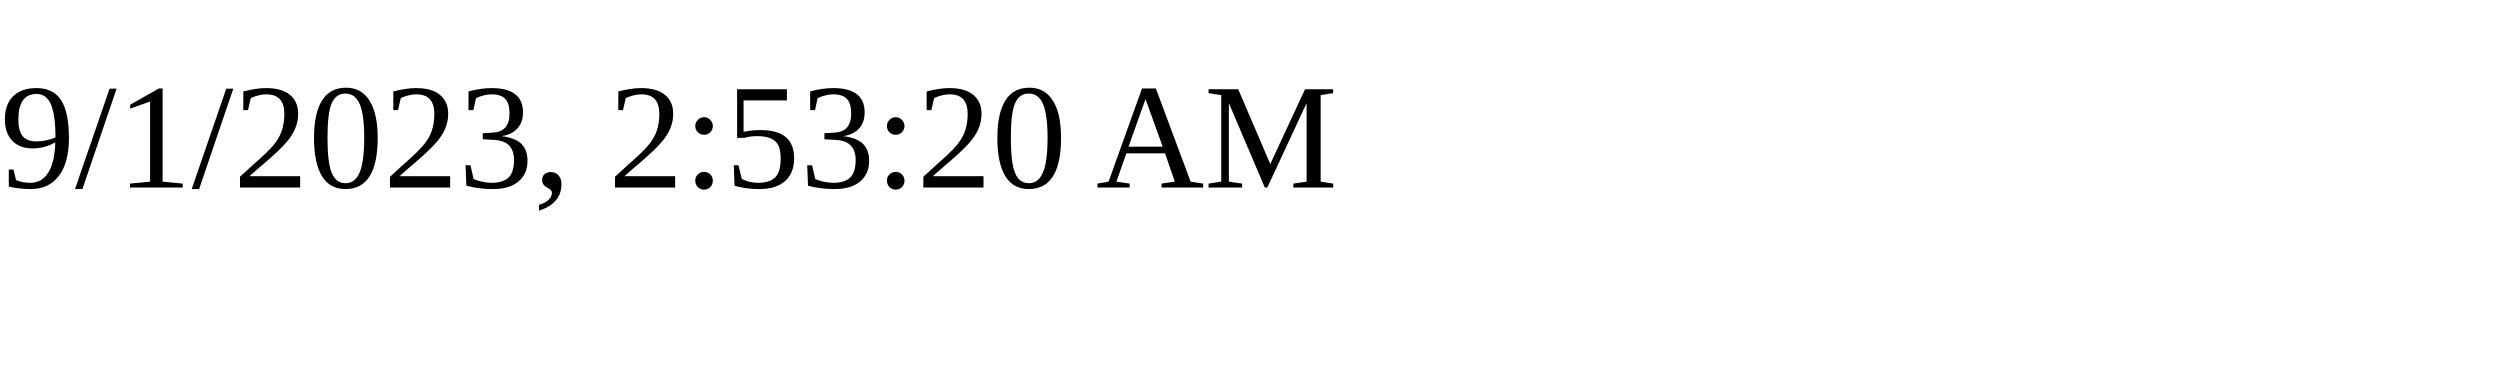
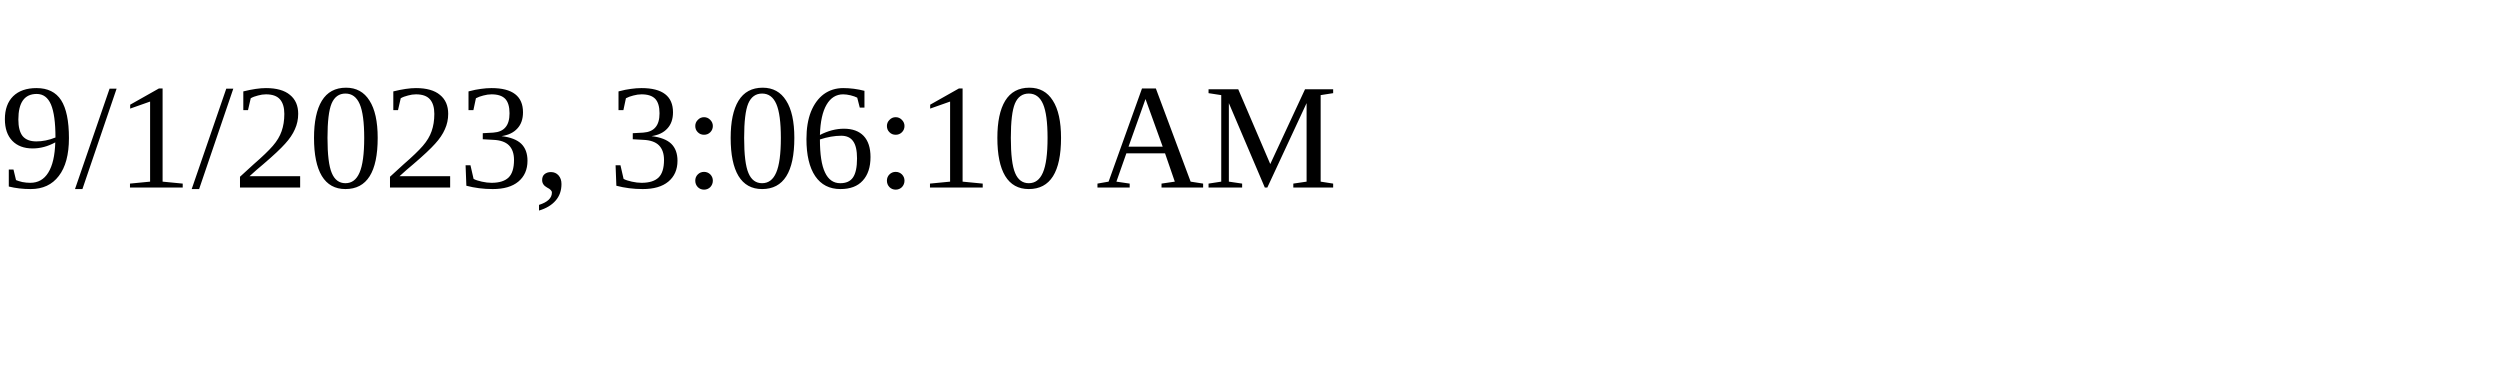
<svg xmlns="http://www.w3.org/2000/svg" height="30" width="200">
-   <text x="0" y="15">9/1/2023, 2:53:20 AM</text>
+   <text x="0" y="15">9/1/2023, 3:06:10 AM</text>
</svg>
